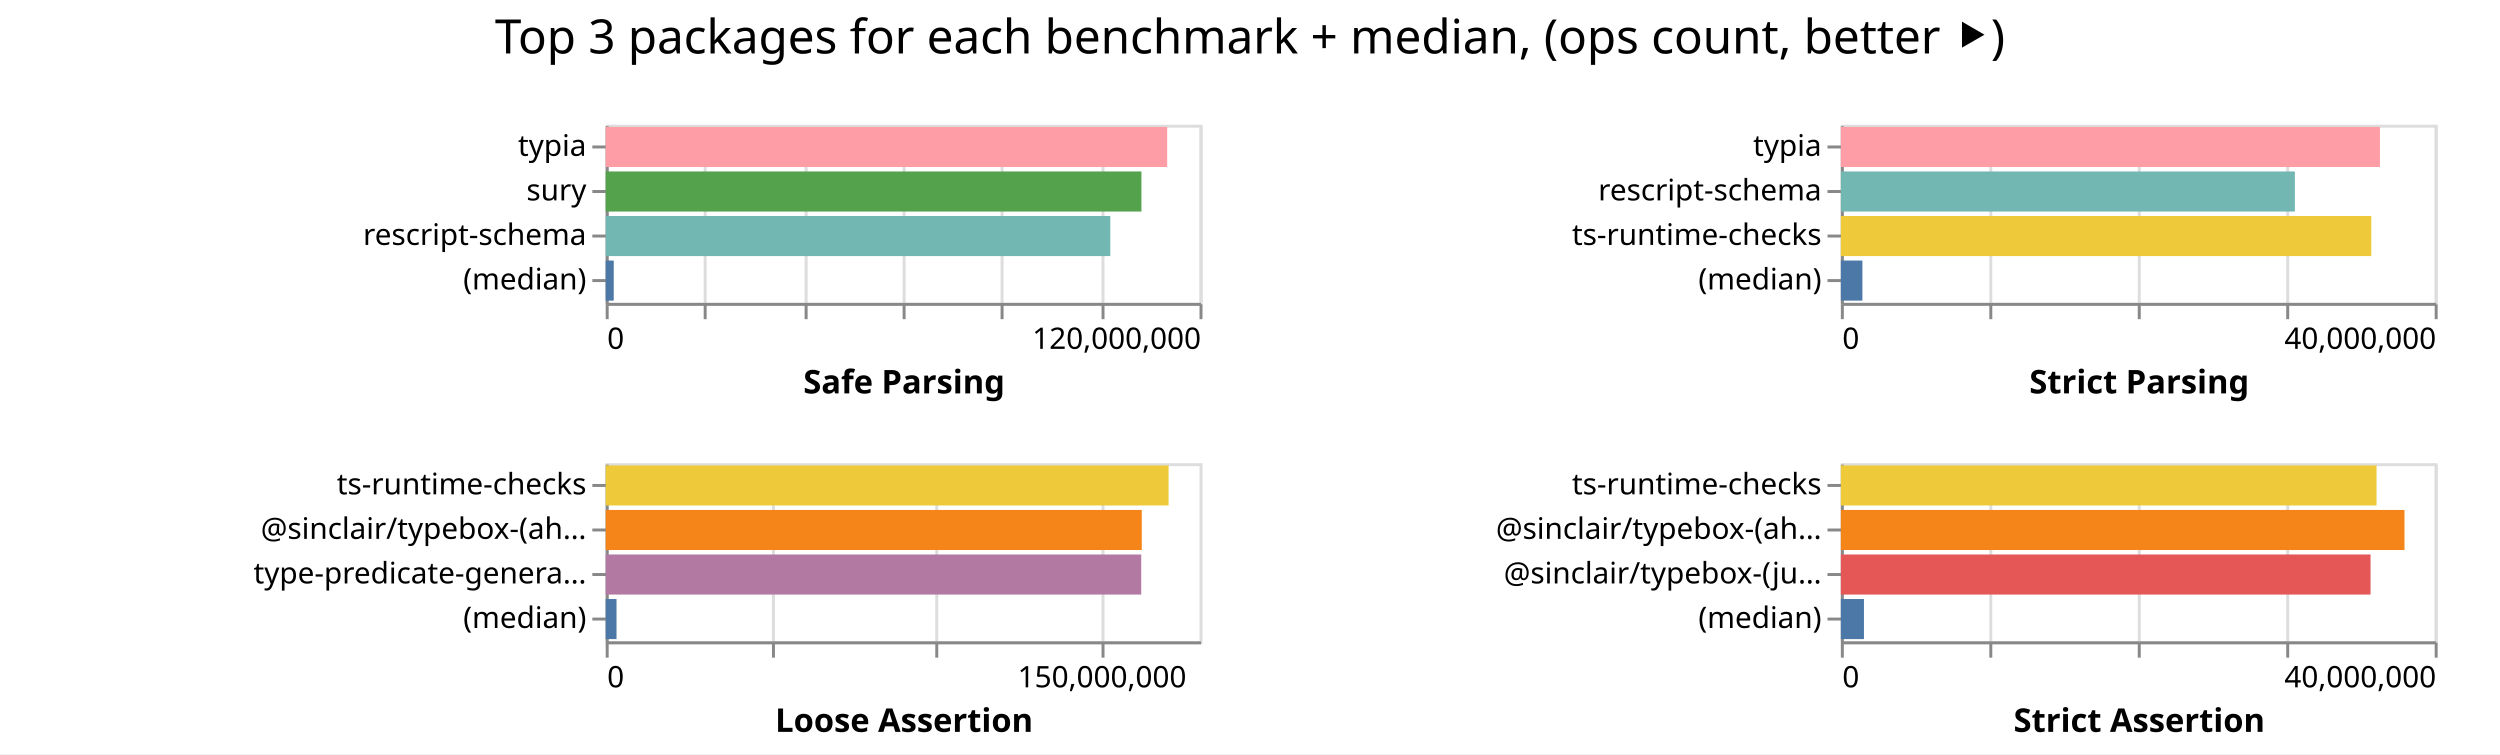
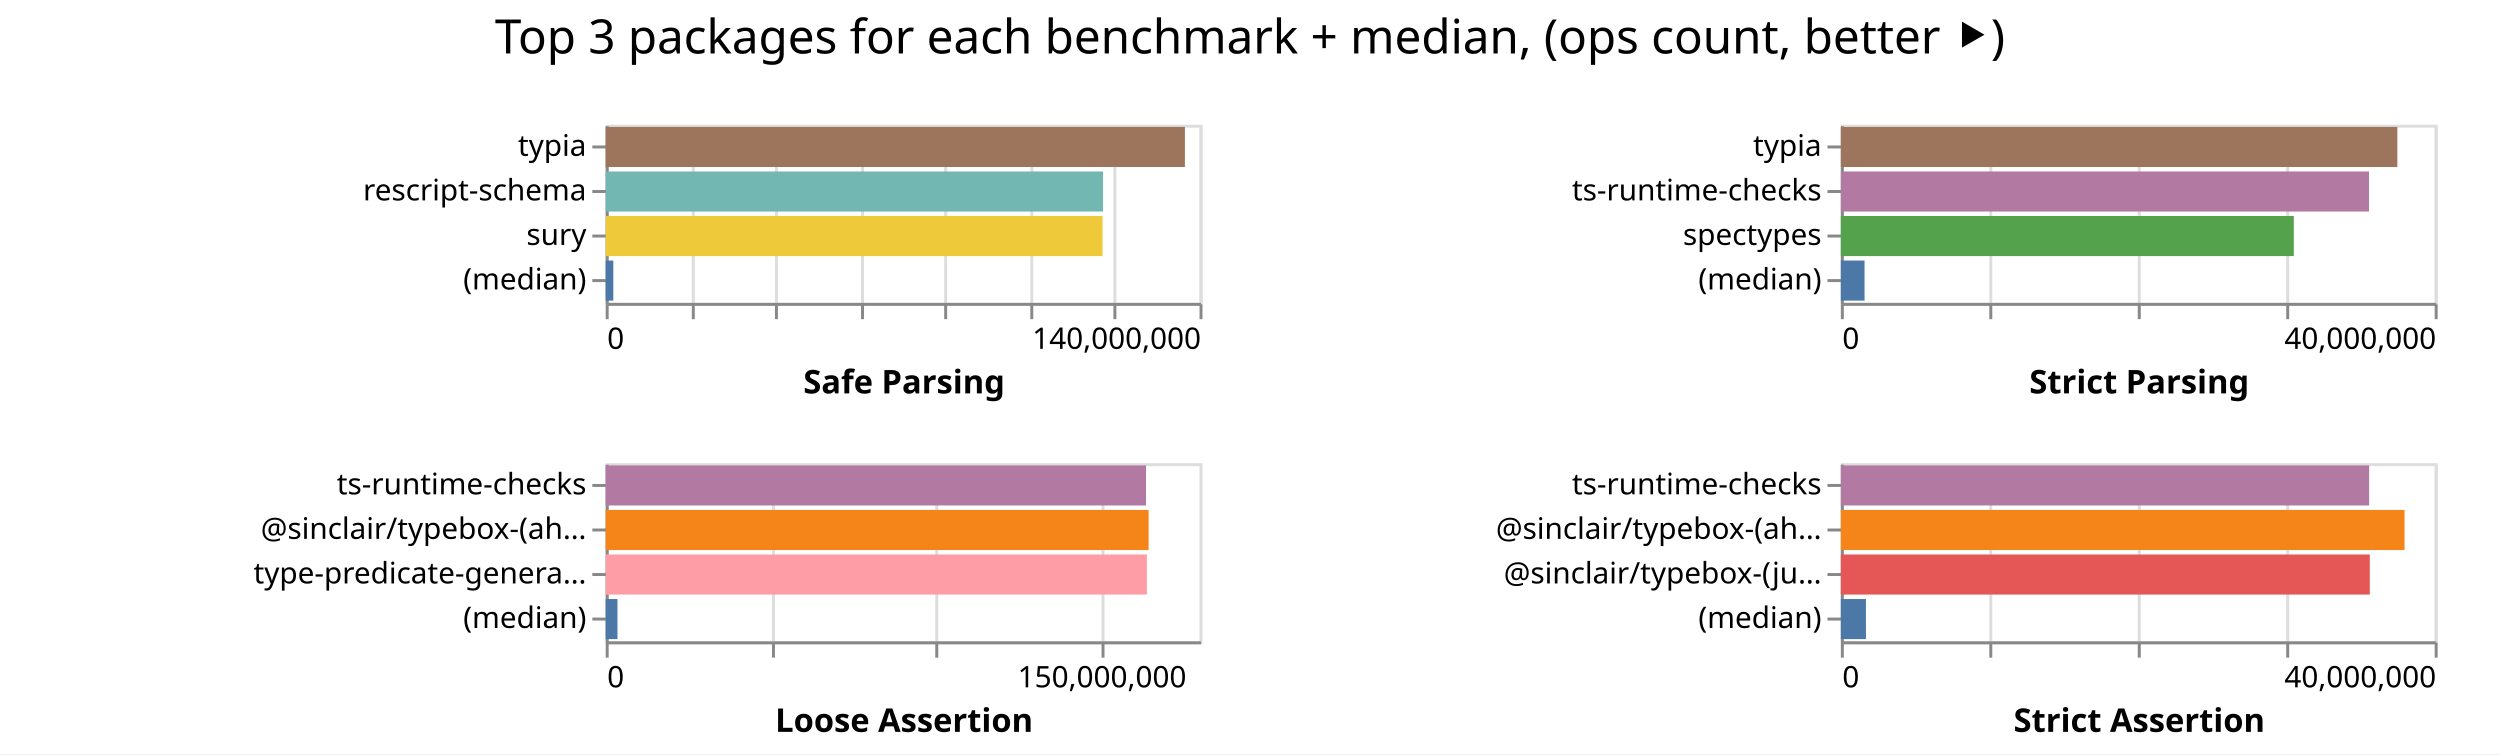
<svg xmlns="http://www.w3.org/2000/svg" width="842" height="254" class="marks">
  <path fill="#fff" d="M0 0h842v254H0z" />
  <g fill="none" stroke-miterlimit="10" aria-roledescription="group mark container" class="mark-group role-frame root">
    <path d="M204 42" aria-hidden="true" class="background" />
    <g aria-roledescription="group mark container" class="mark-group role-scope child__Safe_Parsing_group">
      <path stroke="#ddd" d="M204.5 42.5h200v60h-200Z" aria-hidden="true" class="background" />
      <g aria-hidden="true" class="mark-group role-axis">
        <path d="M204.5 102.5" aria-hidden="true" class="background" pointer-events="none" />
        <g stroke="#ddd" class="mark-rule role-axis-grid" pointer-events="none">
-           <path d="M204.5 102.5v-60M237.5 102.5v-60M271.5 102.5v-60M304.5 102.5v-60M337.5 102.5v-60M371.5 102.5v-60M404.5 102.5v-60" />
+           <path d="M204.5 102.5v-60M233.5 102.5v-60M261.5 102.5v-60M290.5 102.5v-60M318.5 102.5v-60M347.5 102.5v-60M375.5 102.5v-60M404.5 102.5v-60" />
        </g>
      </g>
-       <g aria-label="X-axis titled 'Safe Parsing' for a linear scale with values from 0 to 120,000,000" aria-roledescription="axis" class="mark-group role-axis" pointer-events="none">
+       <g aria-label="X-axis titled 'Safe Parsing' for a linear scale with values from 0 to 140,000,000" aria-roledescription="axis" class="mark-group role-axis" pointer-events="none">
        <path d="M204.5 102.5" aria-hidden="true" class="background" />
        <g stroke="#888" class="mark-rule role-axis-tick">
-           <path d="M204.5 102.5v5M237.5 102.5v5M271.5 102.5v5M304.5 102.5v5M337.5 102.5v5M371.5 102.5v5M404.5 102.5v5" />
+           <path d="M204.5 102.5v5M233.5 102.5v5M261.5 102.5v5M290.5 102.5v5M318.5 102.5v5M347.5 102.5v5M375.5 102.5v5M404.5 102.5v5" />
        </g>
        <g fill="#000" class="mark-text role-axis-label" font-family="sans-serif" font-size="10">
          <text transform="translate(204.5 117.5)">0</text>
-           <text text-anchor="end" transform="translate(404.5 117.5)">120,000,000</text>
+           <text text-anchor="end" transform="translate(404.5 117.5)">140,000,000</text>
        </g>
        <path stroke="#888" d="M204.5 102.5h200" class="mark-rule role-axis-domain" />
        <text fill="#000" class="mark-text role-axis-title" font-family="sans-serif" font-size="11" font-weight="bold" text-anchor="middle" transform="translate(304.5 132.5)">Safe Parsing</text>
      </g>
-       <g aria-label="Y-axis for a discrete scale with 4 values: typia, sury, rescript-schema, (median)" aria-roledescription="axis" class="mark-group role-axis" pointer-events="none">
+       <g aria-label="Y-axis for a discrete scale with 4 values: typia, rescript-schema, sury, (median)" aria-roledescription="axis" class="mark-group role-axis" pointer-events="none">
        <path d="M204.5 42.5" aria-hidden="true" class="background" />
        <g stroke="#888" class="mark-rule role-axis-tick">
          <path d="M204.5 49.5h-5M204.5 64.5h-5M204.5 79.5h-5M204.5 94.5h-5" />
        </g>
        <g fill="#000" class="mark-text role-axis-label" font-family="sans-serif" font-size="10" text-anchor="end">
          <text transform="translate(197.5 52.5)">typia</text>
-           <text transform="translate(197.5 67.5)">sury</text>
-           <text transform="translate(197.5 82.5)">rescript-schema</text>
+           <text transform="translate(197.5 67.5)">rescript-schema</text>
+           <text transform="translate(197.5 82.5)">sury</text>
          <text transform="translate(197.5 97.5)">(median)</text>
        </g>
        <path stroke="#888" d="M204.5 42.5v60" class="mark-rule role-axis-domain" />
      </g>
      <g aria-roledescription="rect mark container" class="mark-rect role-mark child__Safe_Parsing_marks">
-         <path fill="#ff9da6" d="M204 42.75h189.112v13.5H204Z" aria-label="Safe Parsing: 113467447; name: typia" aria-roledescription="bar" />
-         <path fill="#54a24b" d="M204 57.75h180.432v13.5H204Z" aria-label="Safe Parsing: 108259153; name: sury" aria-roledescription="bar" />
-         <path fill="#72b7b2" d="M204 72.75h169.95v13.5H204Z" aria-label="Safe Parsing: 101969437; name: rescript-schema" aria-roledescription="bar" />
-         <path fill="#4c78a8" d="M204 87.75h2.706v13.5H204Z" aria-label="Safe Parsing: 1623385; name: (median)" aria-roledescription="bar" />
+         <path fill="#9d755d" d="M204 42.75h195.08v13.5H204Z" aria-label="Safe Parsing: 136555862; name: typia" aria-roledescription="bar" />
+         <path fill="#72b7b2" d="M204 57.75h167.486v13.5H204Z" aria-label="Safe Parsing: 117240269; name: rescript-schema" aria-roledescription="bar" />
+         <path fill="#eeca3b" d="M204 72.75h167.35v13.5H204Z" aria-label="Safe Parsing: 117144998; name: sury" aria-roledescription="bar" />
+         <path fill="#4c78a8" d="M204 87.75h2.562v13.5H204Z" aria-label="Safe Parsing: 1793212; name: (median)" aria-roledescription="bar" />
      </g>
    </g>
    <g aria-roledescription="group mark container" class="mark-group role-scope child__Strict_Parsing_group">
      <path stroke="#ddd" d="M620.5 42.5h200v60h-200Z" aria-hidden="true" class="background" />
      <g aria-hidden="true" class="mark-group role-axis">
        <path d="M620.5 102.5" aria-hidden="true" class="background" pointer-events="none" />
        <g stroke="#ddd" class="mark-rule role-axis-grid" pointer-events="none">
          <path d="M620.5 102.5v-60M670.5 102.5v-60M720.5 102.5v-60M770.5 102.5v-60M820.5 102.5v-60" />
        </g>
      </g>
      <g aria-label="X-axis titled 'Strict Parsing' for a linear scale with values from 0 to 40,000,000" aria-roledescription="axis" class="mark-group role-axis" pointer-events="none">
        <path d="M620.5 102.5" aria-hidden="true" class="background" />
        <g stroke="#888" class="mark-rule role-axis-tick">
          <path d="M620.5 102.5v5M670.5 102.5v5M720.5 102.5v5M770.5 102.5v5M820.5 102.5v5" />
        </g>
        <g fill="#000" class="mark-text role-axis-label" font-family="sans-serif" font-size="10">
          <text transform="translate(620.5 117.5)">0</text>
          <text text-anchor="end" transform="translate(820.5 117.5)">40,000,000</text>
        </g>
        <path stroke="#888" d="M620.5 102.5h200" class="mark-rule role-axis-domain" />
        <text fill="#000" class="mark-text role-axis-title" font-family="sans-serif" font-size="11" font-weight="bold" text-anchor="middle" transform="translate(720.5 132.5)">Strict Parsing</text>
      </g>
-       <g aria-label="Y-axis for a discrete scale with 4 values: typia, rescript-schema, ts-runtime-checks, (median)" aria-roledescription="axis" class="mark-group role-axis" pointer-events="none">
+       <g aria-label="Y-axis for a discrete scale with 4 values: typia, ts-runtime-checks, spectypes, (median)" aria-roledescription="axis" class="mark-group role-axis" pointer-events="none">
        <path d="M620.5 42.5" aria-hidden="true" class="background" />
        <g stroke="#888" class="mark-rule role-axis-tick">
          <path d="M620.5 49.5h-5M620.5 64.5h-5M620.5 79.5h-5M620.5 94.5h-5" />
        </g>
        <g fill="#000" class="mark-text role-axis-label" font-family="sans-serif" font-size="10" text-anchor="end">
          <text transform="translate(613.5 52.5)">typia</text>
-           <text transform="translate(613.5 67.5)">rescript-schema</text>
-           <text transform="translate(613.5 82.5)">ts-runtime-checks</text>
+           <text transform="translate(613.5 67.5)">ts-runtime-checks</text>
+           <text transform="translate(613.5 82.5)">spectypes</text>
          <text transform="translate(613.5 97.5)">(median)</text>
        </g>
        <path stroke="#888" d="M620.5 42.5v60" class="mark-rule role-axis-domain" />
      </g>
      <g aria-roledescription="rect mark container" class="mark-rect role-mark child__Strict_Parsing_marks">
-         <path fill="#ff9da6" d="M620 42.75h181.565v13.5H620Z" aria-label="Strict Parsing: 36313017; name: typia" aria-roledescription="bar" />
-         <path fill="#72b7b2" d="M620 57.75h152.911v13.5H620Z" aria-label="Strict Parsing: 30582194; name: rescript-schema" aria-roledescription="bar" />
-         <path fill="#eeca3b" d="M620 72.75h178.662v13.5H620Z" aria-label="Strict Parsing: 35732382; name: ts-runtime-checks" aria-roledescription="bar" />
-         <path fill="#4c78a8" d="M620 87.75h7.257v13.5H620Z" aria-label="Strict Parsing: 1451485; name: (median)" aria-roledescription="bar" />
+         <path fill="#9d755d" d="M620 42.75h187.428v13.5H620Z" aria-label="Strict Parsing: 37485604; name: typia" aria-roledescription="bar" />
+         <path fill="#b279a2" d="M620 57.75h177.879v13.5H620Z" aria-label="Strict Parsing: 35575793; name: ts-runtime-checks" aria-roledescription="bar" />
+         <path fill="#54a24b" d="M620 72.75h152.551v13.5H620Z" aria-label="Strict Parsing: 30510225; name: spectypes" aria-roledescription="bar" />
+         <path fill="#4c78a8" d="M620 87.75h7.98v13.5H620Z" aria-label="Strict Parsing: 1595909.5; name: (median)" aria-roledescription="bar" />
      </g>
    </g>
    <g aria-roledescription="group mark container" class="mark-group role-scope child__Loose_Assertion_group">
      <path stroke="#ddd" d="M204.5 156.5h200v60h-200Z" aria-hidden="true" class="background" />
      <g aria-hidden="true" class="mark-group role-axis">
        <path d="M204.5 216.5" aria-hidden="true" class="background" pointer-events="none" />
        <g stroke="#ddd" class="mark-rule role-axis-grid" pointer-events="none">
          <path d="M204.5 216.5v-60M260.5 216.5v-60M315.5 216.5v-60M371.5 216.5v-60" />
        </g>
      </g>
      <g aria-label="X-axis titled 'Loose Assertion' for a linear scale with values from 0 to 180,000,000" aria-roledescription="axis" class="mark-group role-axis" pointer-events="none">
        <path d="M204.5 216.5" aria-hidden="true" class="background" />
        <g stroke="#888" class="mark-rule role-axis-tick">
          <path d="M204.5 216.5v5M260.5 216.5v5M315.5 216.5v5M371.5 216.5v5" />
        </g>
        <g fill="#000" class="mark-text role-axis-label" font-family="sans-serif" font-size="10">
          <text transform="translate(204.5 231.5)">0</text>
          <text text-anchor="middle" transform="translate(371.167 231.5)">150,000,000</text>
        </g>
        <path stroke="#888" d="M204.5 216.5h200" class="mark-rule role-axis-domain" />
        <text fill="#000" class="mark-text role-axis-title" font-family="sans-serif" font-size="11" font-weight="bold" text-anchor="middle" transform="translate(304.5 246.5)">Loose Assertion</text>
      </g>
      <g aria-label="Y-axis for a discrete scale with 4 values: ts-runtime-checks, @sinclair/typebox-(ahead-of-time), type-predicate-generator, (median)" aria-roledescription="axis" class="mark-group role-axis" pointer-events="none">
        <path d="M204.5 156.5" aria-hidden="true" class="background" />
        <g stroke="#888" class="mark-rule role-axis-tick">
          <path d="M204.5 163.5h-5M204.5 178.5h-5M204.5 193.5h-5M204.5 208.5h-5" />
        </g>
        <g fill="#000" class="mark-text role-axis-label" font-family="sans-serif" font-size="10" text-anchor="end">
          <text transform="translate(197.5 166.5)">ts-runtime-checks</text>
          <text transform="translate(197.5 181.5)">@sinclair/typebox-(ah…</text>
          <text transform="translate(197.5 196.5)">type-predicate-genera…</text>
          <text transform="translate(197.5 211.5)">(median)</text>
        </g>
        <path stroke="#888" d="M204.5 156.5v60" class="mark-rule role-axis-domain" />
      </g>
      <g aria-roledescription="rect mark container" class="mark-rect role-mark child__Loose_Assertion_marks">
-         <path fill="#eeca3b" d="M204 156.75h189.58v13.5H204Z" aria-label="Loose Assertion: 170621383; name: ts-runtime-checks" aria-roledescription="bar" />
-         <path fill="#f58518" d="M204 171.75h180.551v13.5H204Z" aria-label="Loose Assertion: 162496151; name: @sinclair/typebox-(ahead-of-time)" aria-roledescription="bar" />
-         <path fill="#b279a2" d="M204 186.75h180.363v13.5H204Z" aria-label="Loose Assertion: 162326473; name: type-predicate-generator" aria-roledescription="bar" />
-         <path fill="#4c78a8" d="M204 201.75h3.642v13.5H204Z" aria-label="Loose Assertion: 3277777.5; name: (median)" aria-roledescription="bar" />
+         <path fill="#b279a2" d="M204 156.75h181.972v13.5H204Z" aria-label="Loose Assertion: 163775230; name: ts-runtime-checks" aria-roledescription="bar" />
+         <path fill="#f58518" d="M204 171.75h182.847v13.5H204Z" aria-label="Loose Assertion: 164562474; name: @sinclair/typebox-(ahead-of-time)" aria-roledescription="bar" />
+         <path fill="#ff9da6" d="M204 186.75h182.27v13.5H204Z" aria-label="Loose Assertion: 164043484; name: type-predicate-generator" aria-roledescription="bar" />
+         <path fill="#4c78a8" d="M204 201.75h3.962v13.5H204Z" aria-label="Loose Assertion: 3565668; name: (median)" aria-roledescription="bar" />
      </g>
    </g>
    <g aria-roledescription="group mark container" class="mark-group role-scope child__Strict_Assertion_group">
      <path stroke="#ddd" d="M620.5 156.5h200v60h-200Z" aria-hidden="true" class="background" />
      <g aria-hidden="true" class="mark-group role-axis">
        <path d="M620.5 216.5" aria-hidden="true" class="background" pointer-events="none" />
        <g stroke="#ddd" class="mark-rule role-axis-grid" pointer-events="none">
          <path d="M620.5 216.5v-60M670.5 216.5v-60M720.5 216.5v-60M770.5 216.5v-60M820.5 216.5v-60" />
        </g>
      </g>
      <g aria-label="X-axis titled 'Strict Assertion' for a linear scale with values from 0 to 40,000,000" aria-roledescription="axis" class="mark-group role-axis" pointer-events="none">
        <path d="M620.5 216.5" aria-hidden="true" class="background" />
        <g stroke="#888" class="mark-rule role-axis-tick">
          <path d="M620.5 216.5v5M670.5 216.5v5M720.5 216.5v5M770.5 216.5v5M820.5 216.5v5" />
        </g>
        <g fill="#000" class="mark-text role-axis-label" font-family="sans-serif" font-size="10">
          <text transform="translate(620.5 231.5)">0</text>
          <text text-anchor="end" transform="translate(820.5 231.5)">40,000,000</text>
        </g>
        <path stroke="#888" d="M620.5 216.5h200" class="mark-rule role-axis-domain" />
        <text fill="#000" class="mark-text role-axis-title" font-family="sans-serif" font-size="11" font-weight="bold" text-anchor="middle" transform="translate(720.5 246.5)">Strict Assertion</text>
      </g>
      <g aria-label="Y-axis for a discrete scale with 4 values: ts-runtime-checks, @sinclair/typebox-(ahead-of-time), @sinclair/typebox-(just-in-time), (median)" aria-roledescription="axis" class="mark-group role-axis" pointer-events="none">
        <path d="M620.5 156.5" aria-hidden="true" class="background" />
        <g stroke="#888" class="mark-rule role-axis-tick">
          <path d="M620.5 163.5h-5M620.5 178.5h-5M620.5 193.5h-5M620.5 208.5h-5" />
        </g>
        <g fill="#000" class="mark-text role-axis-label" font-family="sans-serif" font-size="10" text-anchor="end">
          <text transform="translate(613.5 166.5)">ts-runtime-checks</text>
          <text transform="translate(613.5 181.5)">@sinclair/typebox-(ah…</text>
          <text transform="translate(613.5 196.5)">@sinclair/typebox-(ju…</text>
          <text transform="translate(613.5 211.5)">(median)</text>
        </g>
        <path stroke="#888" d="M620.5 156.5v60" class="mark-rule role-axis-domain" />
      </g>
      <g aria-roledescription="rect mark container" class="mark-rect role-mark child__Strict_Assertion_marks">
-         <path fill="#eeca3b" d="M620 156.75h180.42v13.5H620Z" aria-label="Strict Assertion: 36083902; name: ts-runtime-checks" aria-roledescription="bar" />
-         <path fill="#f58518" d="M620 171.75h189.83v13.5H620Z" aria-label="Strict Assertion: 37966131; name: @sinclair/typebox-(ahead-of-time)" aria-roledescription="bar" />
-         <path fill="#e45756" d="M620 186.75h178.395v13.5H620Z" aria-label="Strict Assertion: 35678913; name: @sinclair/typebox-(just-in-time)" aria-roledescription="bar" />
-         <path fill="#4c78a8" d="M620 201.75h7.78v13.5H620Z" aria-label="Strict Assertion: 1556107.5; name: (median)" aria-roledescription="bar" />
+         <path fill="#b279a2" d="M620 156.75h177.934v13.5H620Z" aria-label="Strict Assertion: 35586834; name: ts-runtime-checks" aria-roledescription="bar" />
+         <path fill="#f58518" d="M620 171.75h189.851v13.5H620Z" aria-label="Strict Assertion: 37970222; name: @sinclair/typebox-(ahead-of-time)" aria-roledescription="bar" />
+         <path fill="#e45756" d="M620 186.75h178.147v13.5H620Z" aria-label="Strict Assertion: 35629339; name: @sinclair/typebox-(just-in-time)" aria-roledescription="bar" />
+         <path fill="#4c78a8" d="M620 201.75h8.45v13.5H620Z" aria-label="Strict Assertion: 1689868; name: (median)" aria-roledescription="bar" />
      </g>
    </g>
    <g class="mark-group role-title">
      <path d="M421 5" aria-hidden="true" class="background" pointer-events="none" />
      <text fill="#000" aria-label="Title text 'Top 3 packages for each benchmark + median, (ops count, better ⯈)'" aria-roledescription="title" class="mark-text role-title-text" font-family="sans-serif" font-size="16" pointer-events="none" text-anchor="middle" transform="translate(421 18)">Top 3 packages for each benchmark + median, (ops count, better ⯈)</text>
    </g>
  </g>
</svg>
